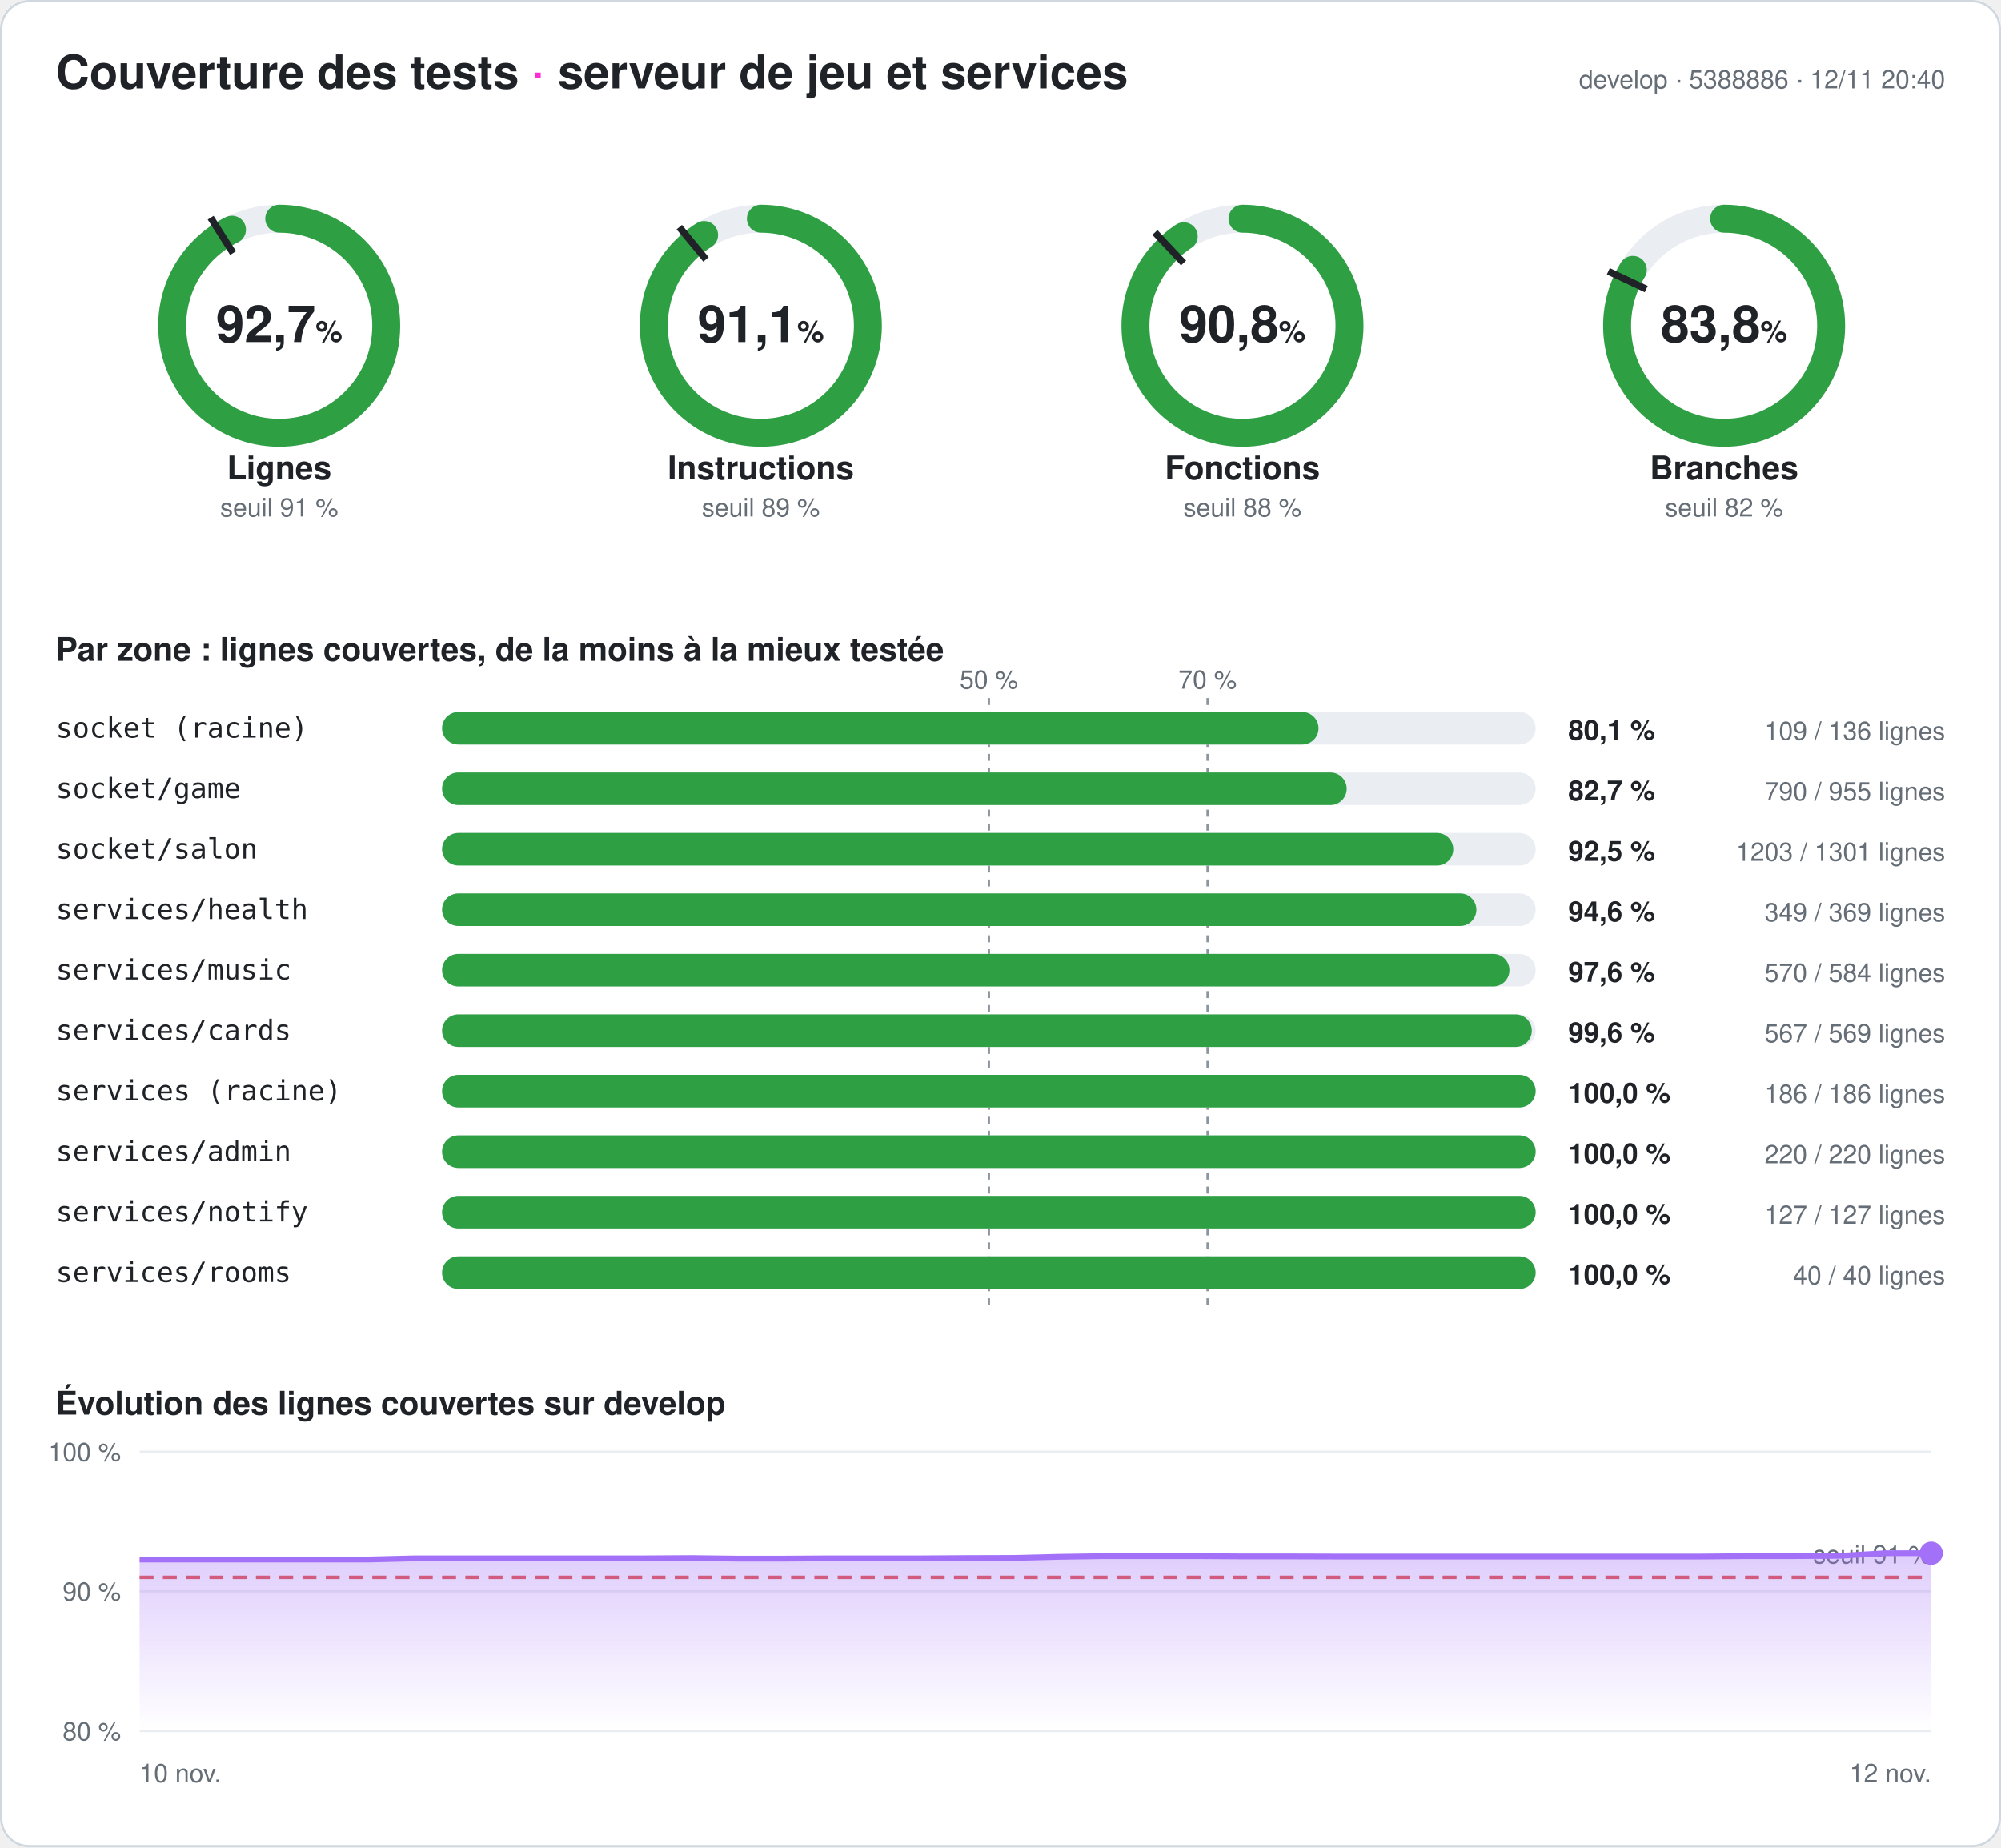
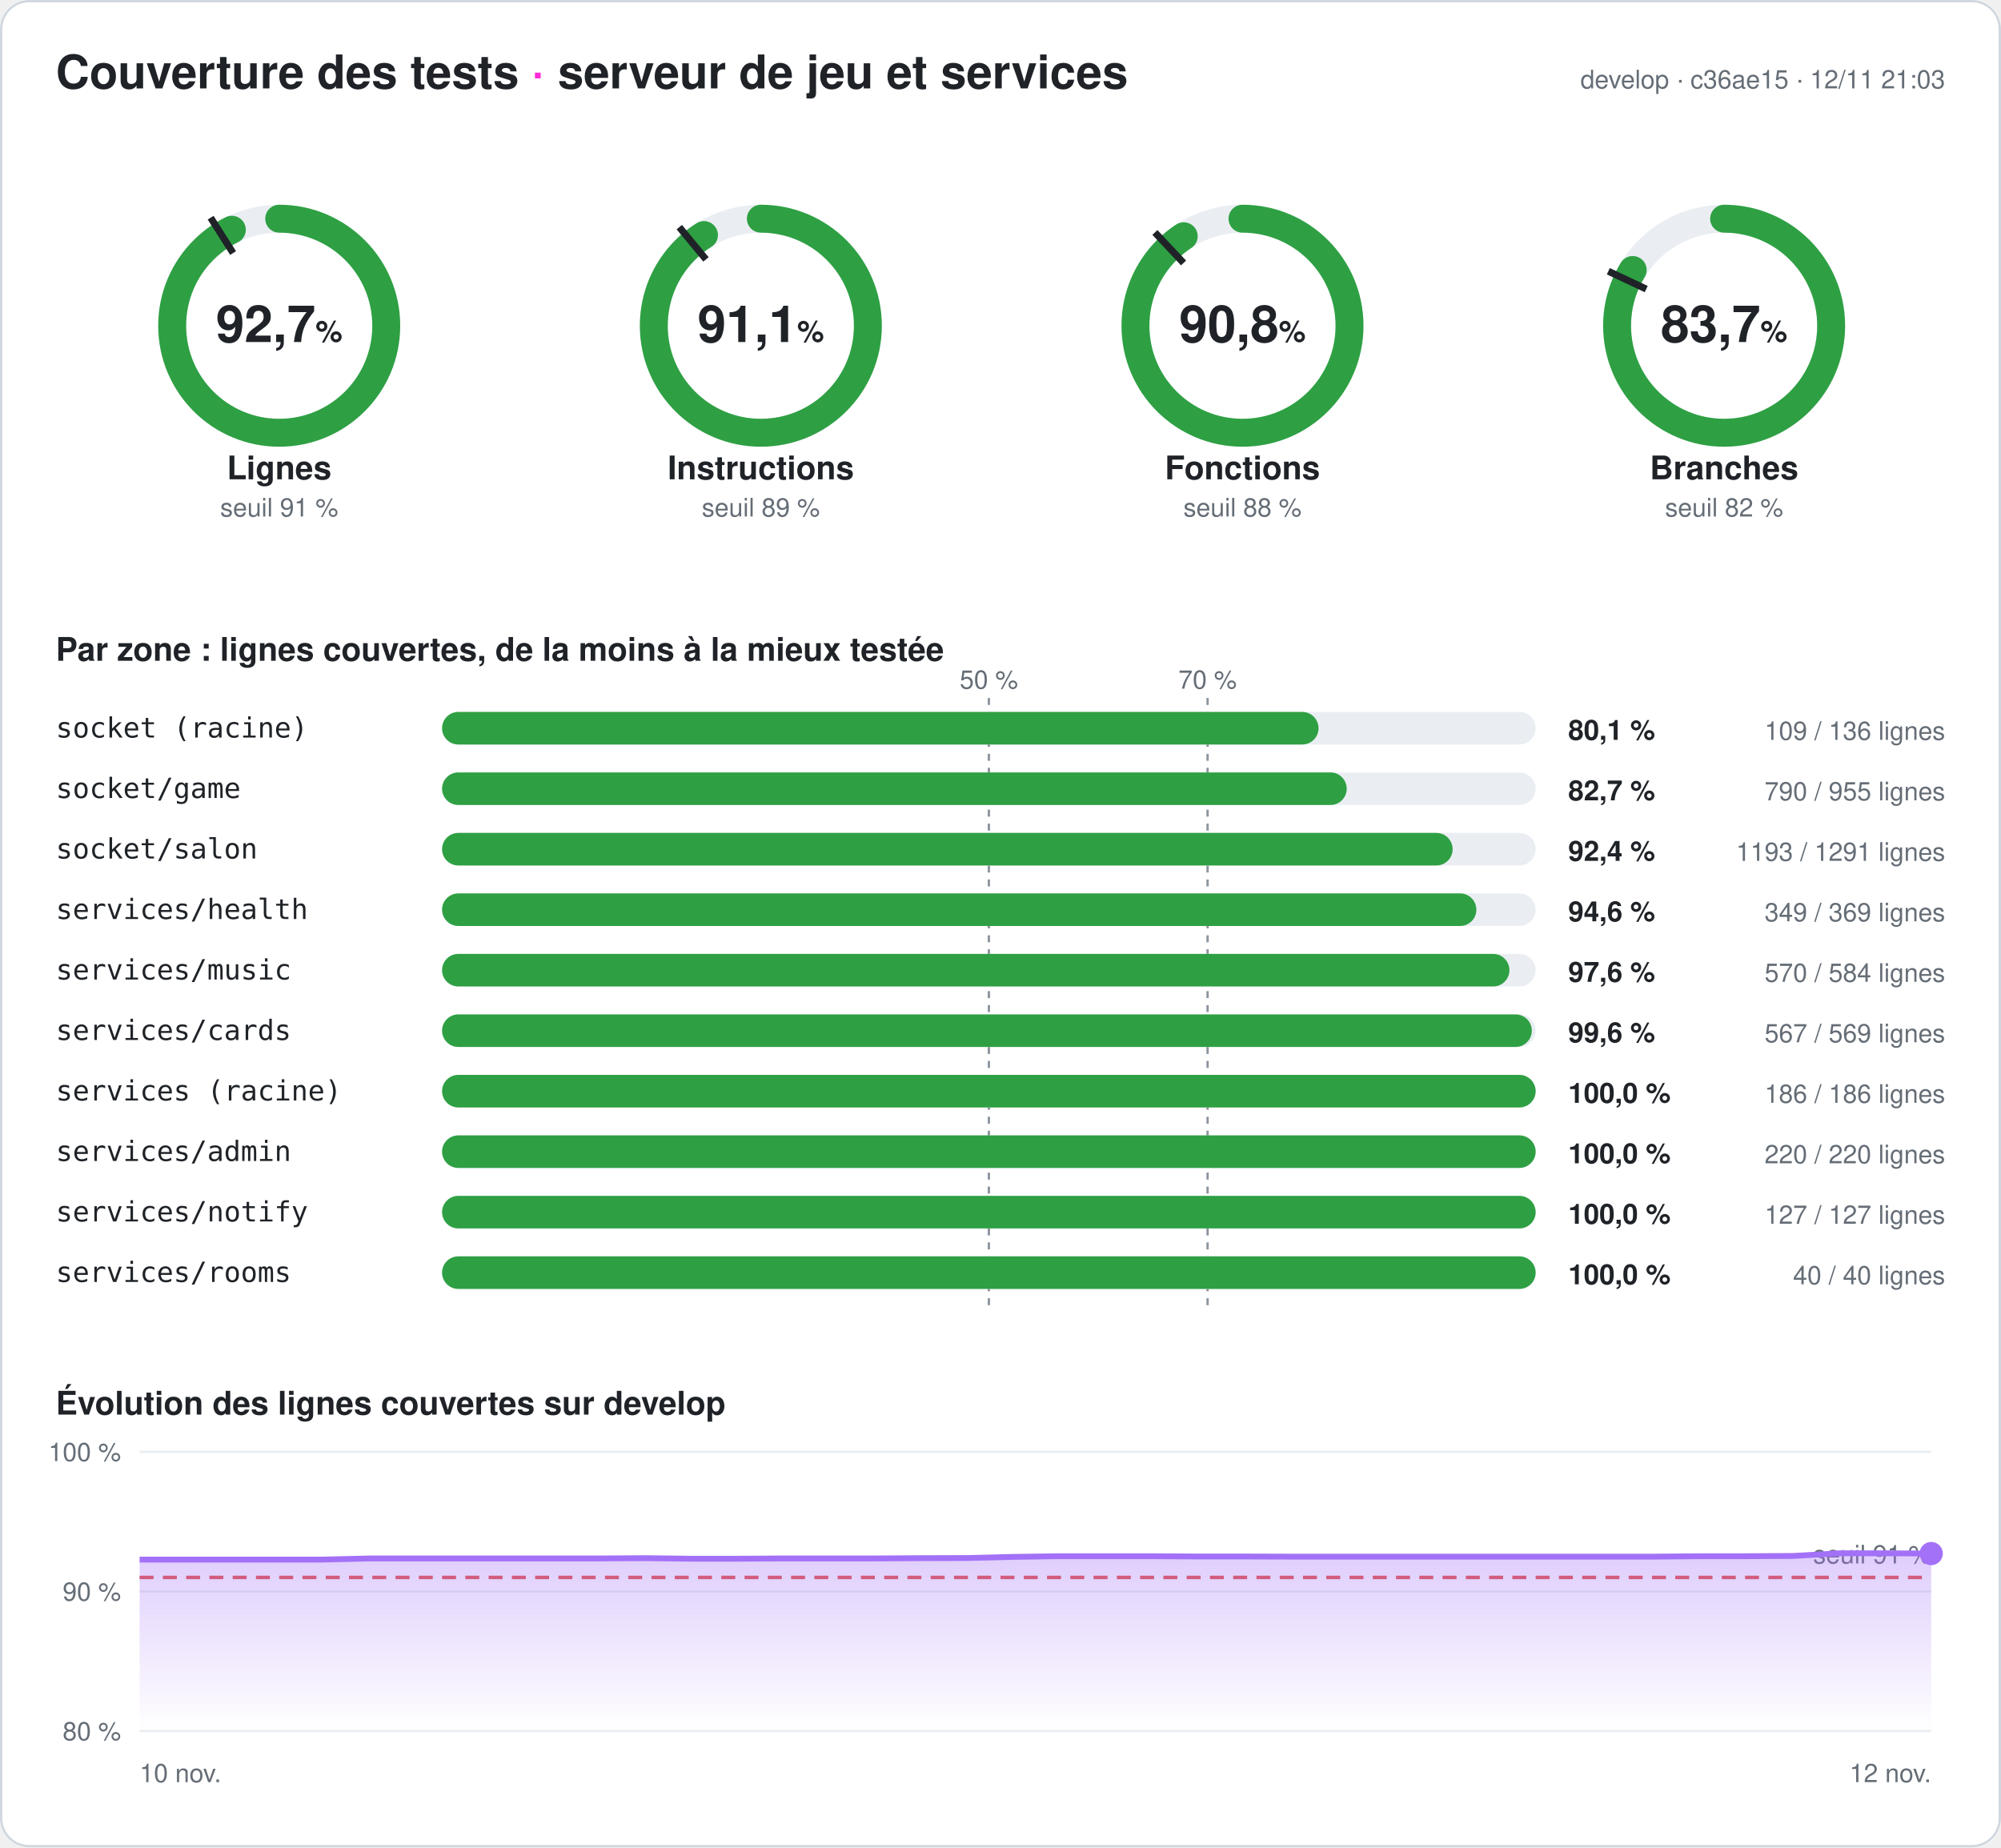
<svg xmlns="http://www.w3.org/2000/svg" width="860" height="794" viewBox="0 0 860 794" font-family="-apple-system,Segoe UI,Helvetica,Arial,sans-serif" role="img" aria-label="Couverture des tests du serveur : 92,7 % des lignes">
  <style>
.fond{fill:#ffffff}.titre{fill:#1f2328;font-size:20px;font-weight:700}.titre2{fill:#1f2328;font-size:14px;font-weight:600}
.valeur{fill:#1f2328;font-size:22px;font-weight:700}.unite{font-size:13px;font-weight:600}.nom{fill:#1f2328;font-size:14px;font-weight:600}
.petit{fill:#656d76;font-size:11px}.zone{fill:#1f2328;font-size:12px;font-family:ui-monospace,Consolas,monospace}
.chiffre{fill:#1f2328;font-size:12px;font-weight:700}.piste{stroke:#eaeef2}.piste-plein{fill:#eaeef2}.trait{stroke:#1f2328}
.repere{stroke:#8c959f;stroke-dasharray:3 3}.grille{stroke:#eaeef2}.bord{fill:none;stroke:#d0d7de}
@media (prefers-color-scheme: dark){.fond{fill:#0d1117}.titre,.titre2,.valeur,.nom,.zone,.chiffre{fill:#e6edf3}.petit{fill:#8d96a0}
.piste{stroke:#21262d}.piste-plein{fill:#21262d}.trait{stroke:#e6edf3}.repere{stroke:#6e7681}.grille{stroke:#21262d}.bord{stroke:#30363d}}
</style>
  <defs>
    <linearGradient id="degrade" x1="0" y1="0" x2="0" y2="1">
      <stop offset="0" stop-color="#a371f7" stop-opacity=".35" />
      <stop offset="1" stop-color="#a371f7" stop-opacity="0" />
    </linearGradient>
  </defs>
  <rect width="860" height="794" rx="12" class="fond" />
  <rect x=".5" y=".5" width="859" height="793" rx="12" class="bord" />
  <text x="24" y="38" class="titre">Couverture des tests <tspan fill="#ff2bd6">·</tspan> serveur de jeu et services</text>
-   <text x="836" y="38" class="petit" text-anchor="end">develop · 5388886 · 12/11 20:40</text>
+   <text x="836" y="38" class="petit" text-anchor="end">develop · c36ae15 · 12/11 21:03</text>
  <g>
    <circle cx="120" cy="140" r="46" class="piste" stroke-width="12" fill="none" />
-     <circle cx="120" cy="140" r="46" stroke="#2ea043" stroke-width="12" fill="none" stroke-linecap="round" stroke-dasharray="268.014 289.027" transform="rotate(-90 120 140)" />
+     <circle cx="120" cy="140" r="46" stroke="#2ea043" stroke-width="12" fill="none" stroke-linecap="round" stroke-dasharray="267.956 289.027" transform="rotate(-90 120 140)" />
    <polyline points="100.174,108.76 90.53,93.562" class="trait" stroke-width="3" />
    <text x="120" y="147" class="valeur" text-anchor="middle">92,7<tspan class="unite"> %</tspan>
    </text>
    <text x="120" y="206" class="nom" text-anchor="middle">Lignes</text>
    <text x="120" y="222" class="petit" text-anchor="middle">seuil 91 %</text>
  </g>
  <g>
    <circle cx="327" cy="140" r="46" class="piste" stroke-width="12" fill="none" />
-     <circle cx="327" cy="140" r="46" stroke="#2ea043" stroke-width="12" fill="none" stroke-linecap="round" stroke-dasharray="263.332 289.027" transform="rotate(-90 327 140)" />
+     <circle cx="327" cy="140" r="46" stroke="#2ea043" stroke-width="12" fill="none" stroke-linecap="round" stroke-dasharray="263.274 289.027" transform="rotate(-90 327 140)" />
    <polyline points="303.415,111.491 291.942,97.622" class="trait" stroke-width="3" />
    <text x="327" y="147" class="valeur" text-anchor="middle">91,1<tspan class="unite"> %</tspan>
    </text>
    <text x="327" y="206" class="nom" text-anchor="middle">Instructions</text>
    <text x="327" y="222" class="petit" text-anchor="middle">seuil 89 %</text>
  </g>
  <g>
    <circle cx="534" cy="140" r="46" class="piste" stroke-width="12" fill="none" />
    <circle cx="534" cy="140" r="46" stroke="#2ea043" stroke-width="12" fill="none" stroke-linecap="round" stroke-dasharray="262.32 289.027" transform="rotate(-90 534 140)" />
    <polyline points="508.672,113.028 496.35,99.907" class="trait" stroke-width="3" />
    <text x="534" y="147" class="valeur" text-anchor="middle">90,8<tspan class="unite"> %</tspan>
    </text>
    <text x="534" y="206" class="nom" text-anchor="middle">Fonctions</text>
    <text x="534" y="222" class="petit" text-anchor="middle">seuil 88 %</text>
  </g>
  <g>
    <circle cx="741" cy="140" r="46" class="piste" stroke-width="12" fill="none" />
-     <circle cx="741" cy="140" r="46" stroke="#2ea043" stroke-width="12" fill="none" stroke-linecap="round" stroke-dasharray="242.06 289.027" transform="rotate(-90 741 140)" />
+     <circle cx="741" cy="140" r="46" stroke="#2ea043" stroke-width="12" fill="none" stroke-linecap="round" stroke-dasharray="241.973 289.027" transform="rotate(-90 741 140)" />
    <polyline points="707.521,124.246 691.235,116.582" class="trait" stroke-width="3" />
-     <text x="741" y="147" class="valeur" text-anchor="middle">83,8<tspan class="unite"> %</tspan>
+     <text x="741" y="147" class="valeur" text-anchor="middle">83,7<tspan class="unite"> %</tspan>
    </text>
    <text x="741" y="206" class="nom" text-anchor="middle">Branches</text>
    <text x="741" y="222" class="petit" text-anchor="middle">seuil 82 %</text>
  </g>
  <text x="24" y="284" class="titre2">Par zone : lignes couvertes, de la moins à la mieux testée</text>
  <line x1="425" x2="425" y1="300" y2="564" class="repere" />
  <text x="425" y="296" class="petit" text-anchor="middle">50 %</text>
  <line x1="519" x2="519" y1="300" y2="564" class="repere" />
  <text x="519" y="296" class="petit" text-anchor="middle">70 %</text>
  <text x="24" y="317" class="zone">socket (racine)</text>
  <rect x="190" y="306" width="470" height="14" rx="7" class="piste-plein" />
  <rect x="190" y="306" width="376.691" height="14" rx="7" fill="#2ea043" />
  <text x="674" y="318" class="chiffre">80,1 %</text>
  <text x="836" y="318" class="petit" text-anchor="end">109 / 136 lignes</text>
  <text x="24" y="343" class="zone">socket/game</text>
  <rect x="190" y="332" width="470" height="14" rx="7" class="piste-plein" />
  <rect x="190" y="332" width="388.796" height="14" rx="7" fill="#2ea043" />
  <text x="674" y="344" class="chiffre">82,7 %</text>
  <text x="836" y="344" class="petit" text-anchor="end">790 / 955 lignes</text>
  <text x="24" y="369" class="zone">socket/salon</text>
  <rect x="190" y="358" width="470" height="14" rx="7" class="piste-plein" />
-   <rect x="190" y="358" width="434.596" height="14" rx="7" fill="#2ea043" />
-   <text x="674" y="370" class="chiffre">92,5 %</text>
-   <text x="836" y="370" class="petit" text-anchor="end">1203 / 1301 lignes</text>
+   <rect x="190" y="358" width="434.322" height="14" rx="7" fill="#2ea043" />
+   <text x="674" y="370" class="chiffre">92,4 %</text>
+   <text x="836" y="370" class="petit" text-anchor="end">1193 / 1291 lignes</text>
  <text x="24" y="395" class="zone">services/health</text>
  <rect x="190" y="384" width="470" height="14" rx="7" class="piste-plein" />
  <rect x="190" y="384" width="444.526" height="14" rx="7" fill="#2ea043" />
  <text x="674" y="396" class="chiffre">94,6 %</text>
  <text x="836" y="396" class="petit" text-anchor="end">349 / 369 lignes</text>
  <text x="24" y="421" class="zone">services/music</text>
  <rect x="190" y="410" width="470" height="14" rx="7" class="piste-plein" />
  <rect x="190" y="410" width="458.733" height="14" rx="7" fill="#2ea043" />
  <text x="674" y="422" class="chiffre">97,6 %</text>
  <text x="836" y="422" class="petit" text-anchor="end">570 / 584 lignes</text>
  <text x="24" y="447" class="zone">services/cards</text>
  <rect x="190" y="436" width="470" height="14" rx="7" class="piste-plein" />
  <rect x="190" y="436" width="468.348" height="14" rx="7" fill="#2ea043" />
  <text x="674" y="448" class="chiffre">99,6 %</text>
  <text x="836" y="448" class="petit" text-anchor="end">567 / 569 lignes</text>
  <text x="24" y="473" class="zone">services (racine)</text>
  <rect x="190" y="462" width="470" height="14" rx="7" class="piste-plein" />
  <rect x="190" y="462" width="470" height="14" rx="7" fill="#2ea043" />
  <text x="674" y="474" class="chiffre">100,0 %</text>
  <text x="836" y="474" class="petit" text-anchor="end">186 / 186 lignes</text>
  <text x="24" y="499" class="zone">services/admin</text>
  <rect x="190" y="488" width="470" height="14" rx="7" class="piste-plein" />
  <rect x="190" y="488" width="470" height="14" rx="7" fill="#2ea043" />
  <text x="674" y="500" class="chiffre">100,0 %</text>
  <text x="836" y="500" class="petit" text-anchor="end">220 / 220 lignes</text>
  <text x="24" y="525" class="zone">services/notify</text>
  <rect x="190" y="514" width="470" height="14" rx="7" class="piste-plein" />
  <rect x="190" y="514" width="470" height="14" rx="7" fill="#2ea043" />
  <text x="674" y="526" class="chiffre">100,0 %</text>
  <text x="836" y="526" class="petit" text-anchor="end">127 / 127 lignes</text>
  <text x="24" y="551" class="zone">services/rooms</text>
  <rect x="190" y="540" width="470" height="14" rx="7" class="piste-plein" />
  <rect x="190" y="540" width="470" height="14" rx="7" fill="#2ea043" />
  <text x="674" y="552" class="chiffre">100,0 %</text>
  <text x="836" y="552" class="petit" text-anchor="end">40 / 40 lignes</text>
  <text x="24" y="608" class="titre2">Évolution des lignes couvertes sur develop</text>
  <line x1="60" x2="830" y1="744" y2="744" class="grille" />
  <text x="52" y="748" class="petit" text-anchor="end">80 %</text>
  <line x1="60" x2="830" y1="684" y2="684" class="grille" />
  <text x="52" y="688" class="petit" text-anchor="end">90 %</text>
  <line x1="60" x2="830" y1="624" y2="624" class="grille" />
  <text x="52" y="628" class="petit" text-anchor="end">100 %</text>
  <line x1="60" x2="830" y1="678" y2="678" stroke="#e5534b" stroke-dasharray="6 4" stroke-width="1.5" />
  <text x="830" y="672" class="petit" fill="#e5534b" text-anchor="end">seuil 91 %</text>
-   <polygon points="60,744 60,670.32 79.744,670.32 99.487,670.32 119.231,670.32 138.974,670.32 158.718,670.32 178.462,669.84 198.205,669.84 217.949,669.84 237.692,669.84 257.436,669.84 277.179,669.84 296.923,669.72 316.667,669.96 336.41,669.96 356.154,669.84 375.897,669.84 395.641,669.84 415.385,669.72 435.128,669.66 454.872,669.18 474.615,668.88 494.359,668.88 514.103,668.88 533.846,669 553.59,669 573.333,669.06 593.077,669.06 612.821,669.06 632.564,669.06 652.308,669.06 672.051,669.06 691.795,669.06 711.538,669.06 731.282,669.06 751.026,668.88 770.769,668.88 790.513,668.76 810.256,667.62 830,667.62 830,744" fill="url(#degrade)" />
-   <polyline points="60,670.32 79.744,670.32 99.487,670.32 119.231,670.32 138.974,670.32 158.718,670.32 178.462,669.84 198.205,669.84 217.949,669.84 237.692,669.84 257.436,669.84 277.179,669.84 296.923,669.72 316.667,669.96 336.41,669.96 356.154,669.84 375.897,669.84 395.641,669.84 415.385,669.72 435.128,669.66 454.872,669.18 474.615,668.88 494.359,668.88 514.103,668.88 533.846,669 553.59,669 573.333,669.06 593.077,669.06 612.821,669.06 632.564,669.06 652.308,669.06 672.051,669.06 691.795,669.06 711.538,669.06 731.282,669.06 751.026,668.88 770.769,668.88 790.513,668.76 810.256,667.62 830,667.62" fill="none" stroke="#a371f7" stroke-width="2.5" stroke-linejoin="round" />
-   <circle cx="830" cy="667.62" r="5" fill="#a371f7" />
+   <polygon points="60,744 60,670.32 79.744,670.32 99.487,670.32 119.231,670.32 138.974,670.32 158.718,669.84 178.462,669.84 198.205,669.84 217.949,669.84 237.692,669.84 257.436,669.84 277.179,669.72 296.923,669.96 316.667,669.96 336.41,669.84 356.154,669.84 375.897,669.84 395.641,669.72 415.385,669.66 435.128,669.18 454.872,668.88 474.615,668.88 494.359,668.88 514.103,669 533.846,669 553.59,669.06 573.333,669.06 593.077,669.06 612.821,669.06 632.564,669.06 652.308,669.06 672.051,669.06 691.795,669.06 711.538,669.06 731.282,668.88 751.026,668.88 770.769,668.76 790.513,667.62 810.256,667.62 830,667.74 830,744" fill="url(#degrade)" />
+   <polyline points="60,670.32 79.744,670.32 99.487,670.32 119.231,670.32 138.974,670.32 158.718,669.84 178.462,669.84 198.205,669.84 217.949,669.84 237.692,669.84 257.436,669.84 277.179,669.72 296.923,669.96 316.667,669.96 336.41,669.84 356.154,669.84 375.897,669.84 395.641,669.72 415.385,669.66 435.128,669.18 454.872,668.88 474.615,668.88 494.359,668.88 514.103,669 533.846,669 553.59,669.06 573.333,669.06 593.077,669.06 612.821,669.06 632.564,669.06 652.308,669.06 672.051,669.06 691.795,669.06 711.538,669.06 731.282,668.88 751.026,668.88 770.769,668.76 790.513,667.62 810.256,667.62 830,667.74" fill="none" stroke="#a371f7" stroke-width="2.5" stroke-linejoin="round" />
+   <circle cx="830" cy="667.74" r="5" fill="#a371f7" />
  <text x="60" y="766" class="petit">10 nov.</text>
  <text x="830" y="766" class="petit" text-anchor="end">12 nov.</text>
</svg>
